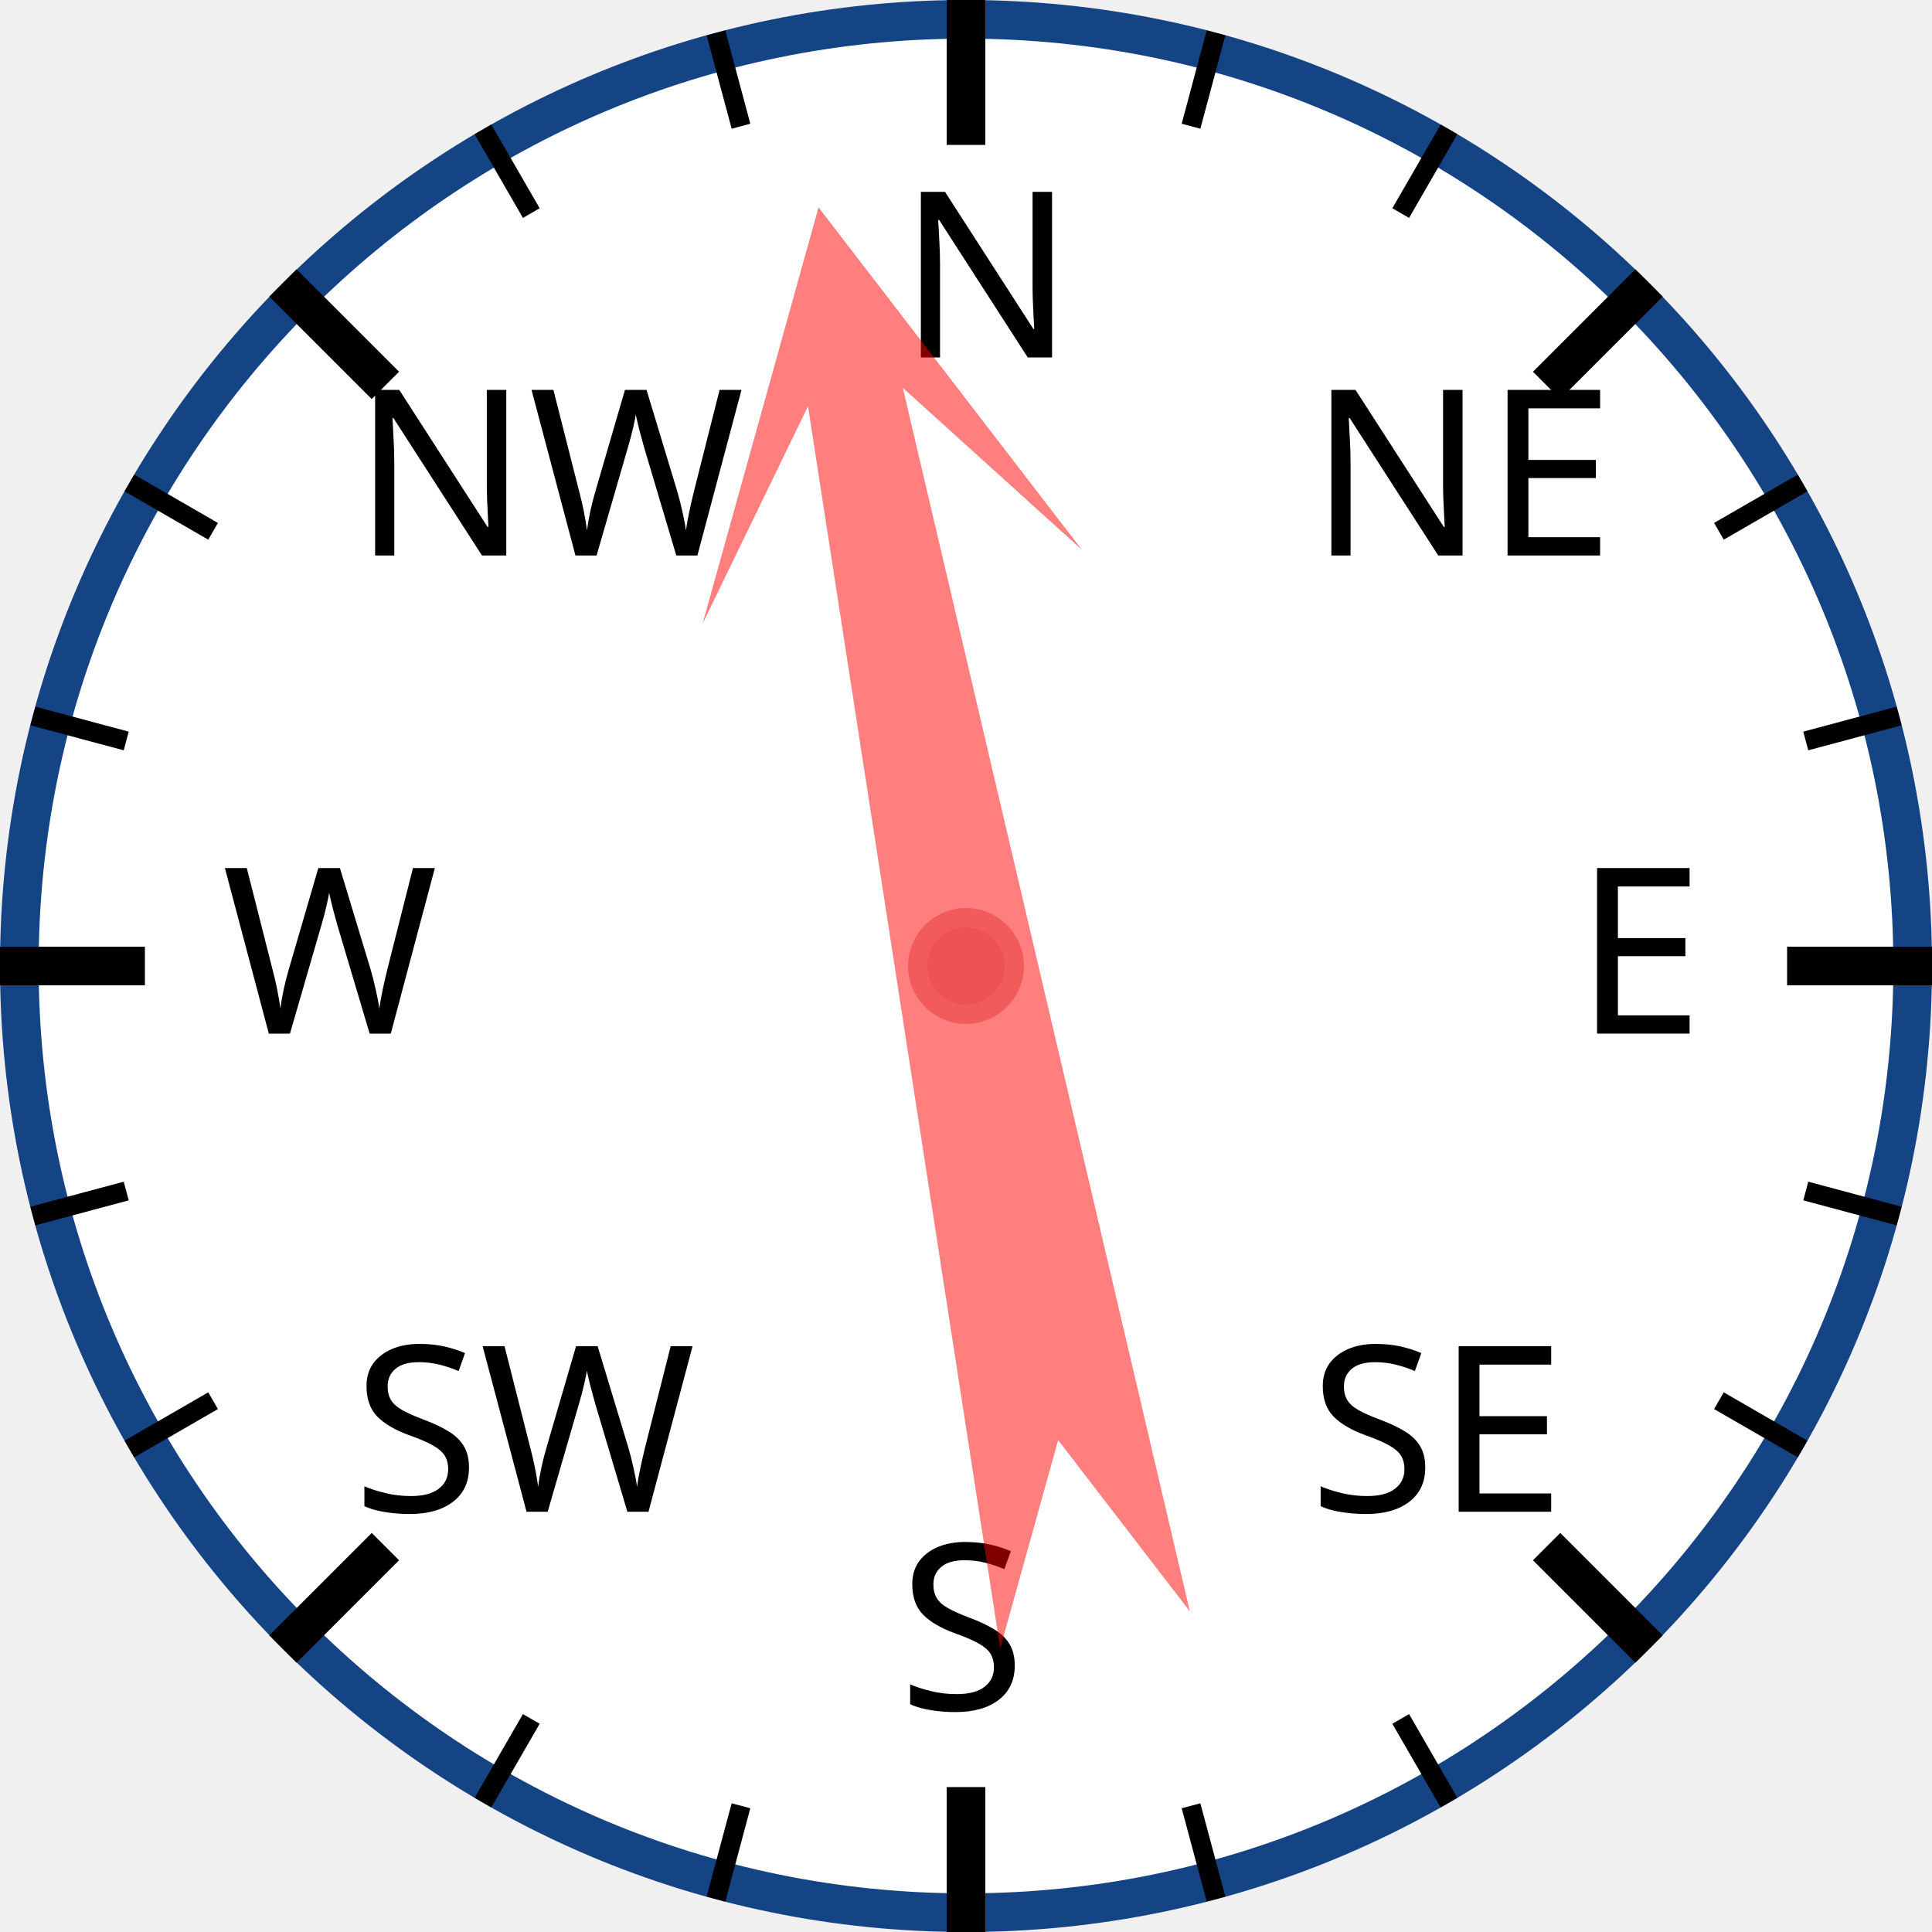
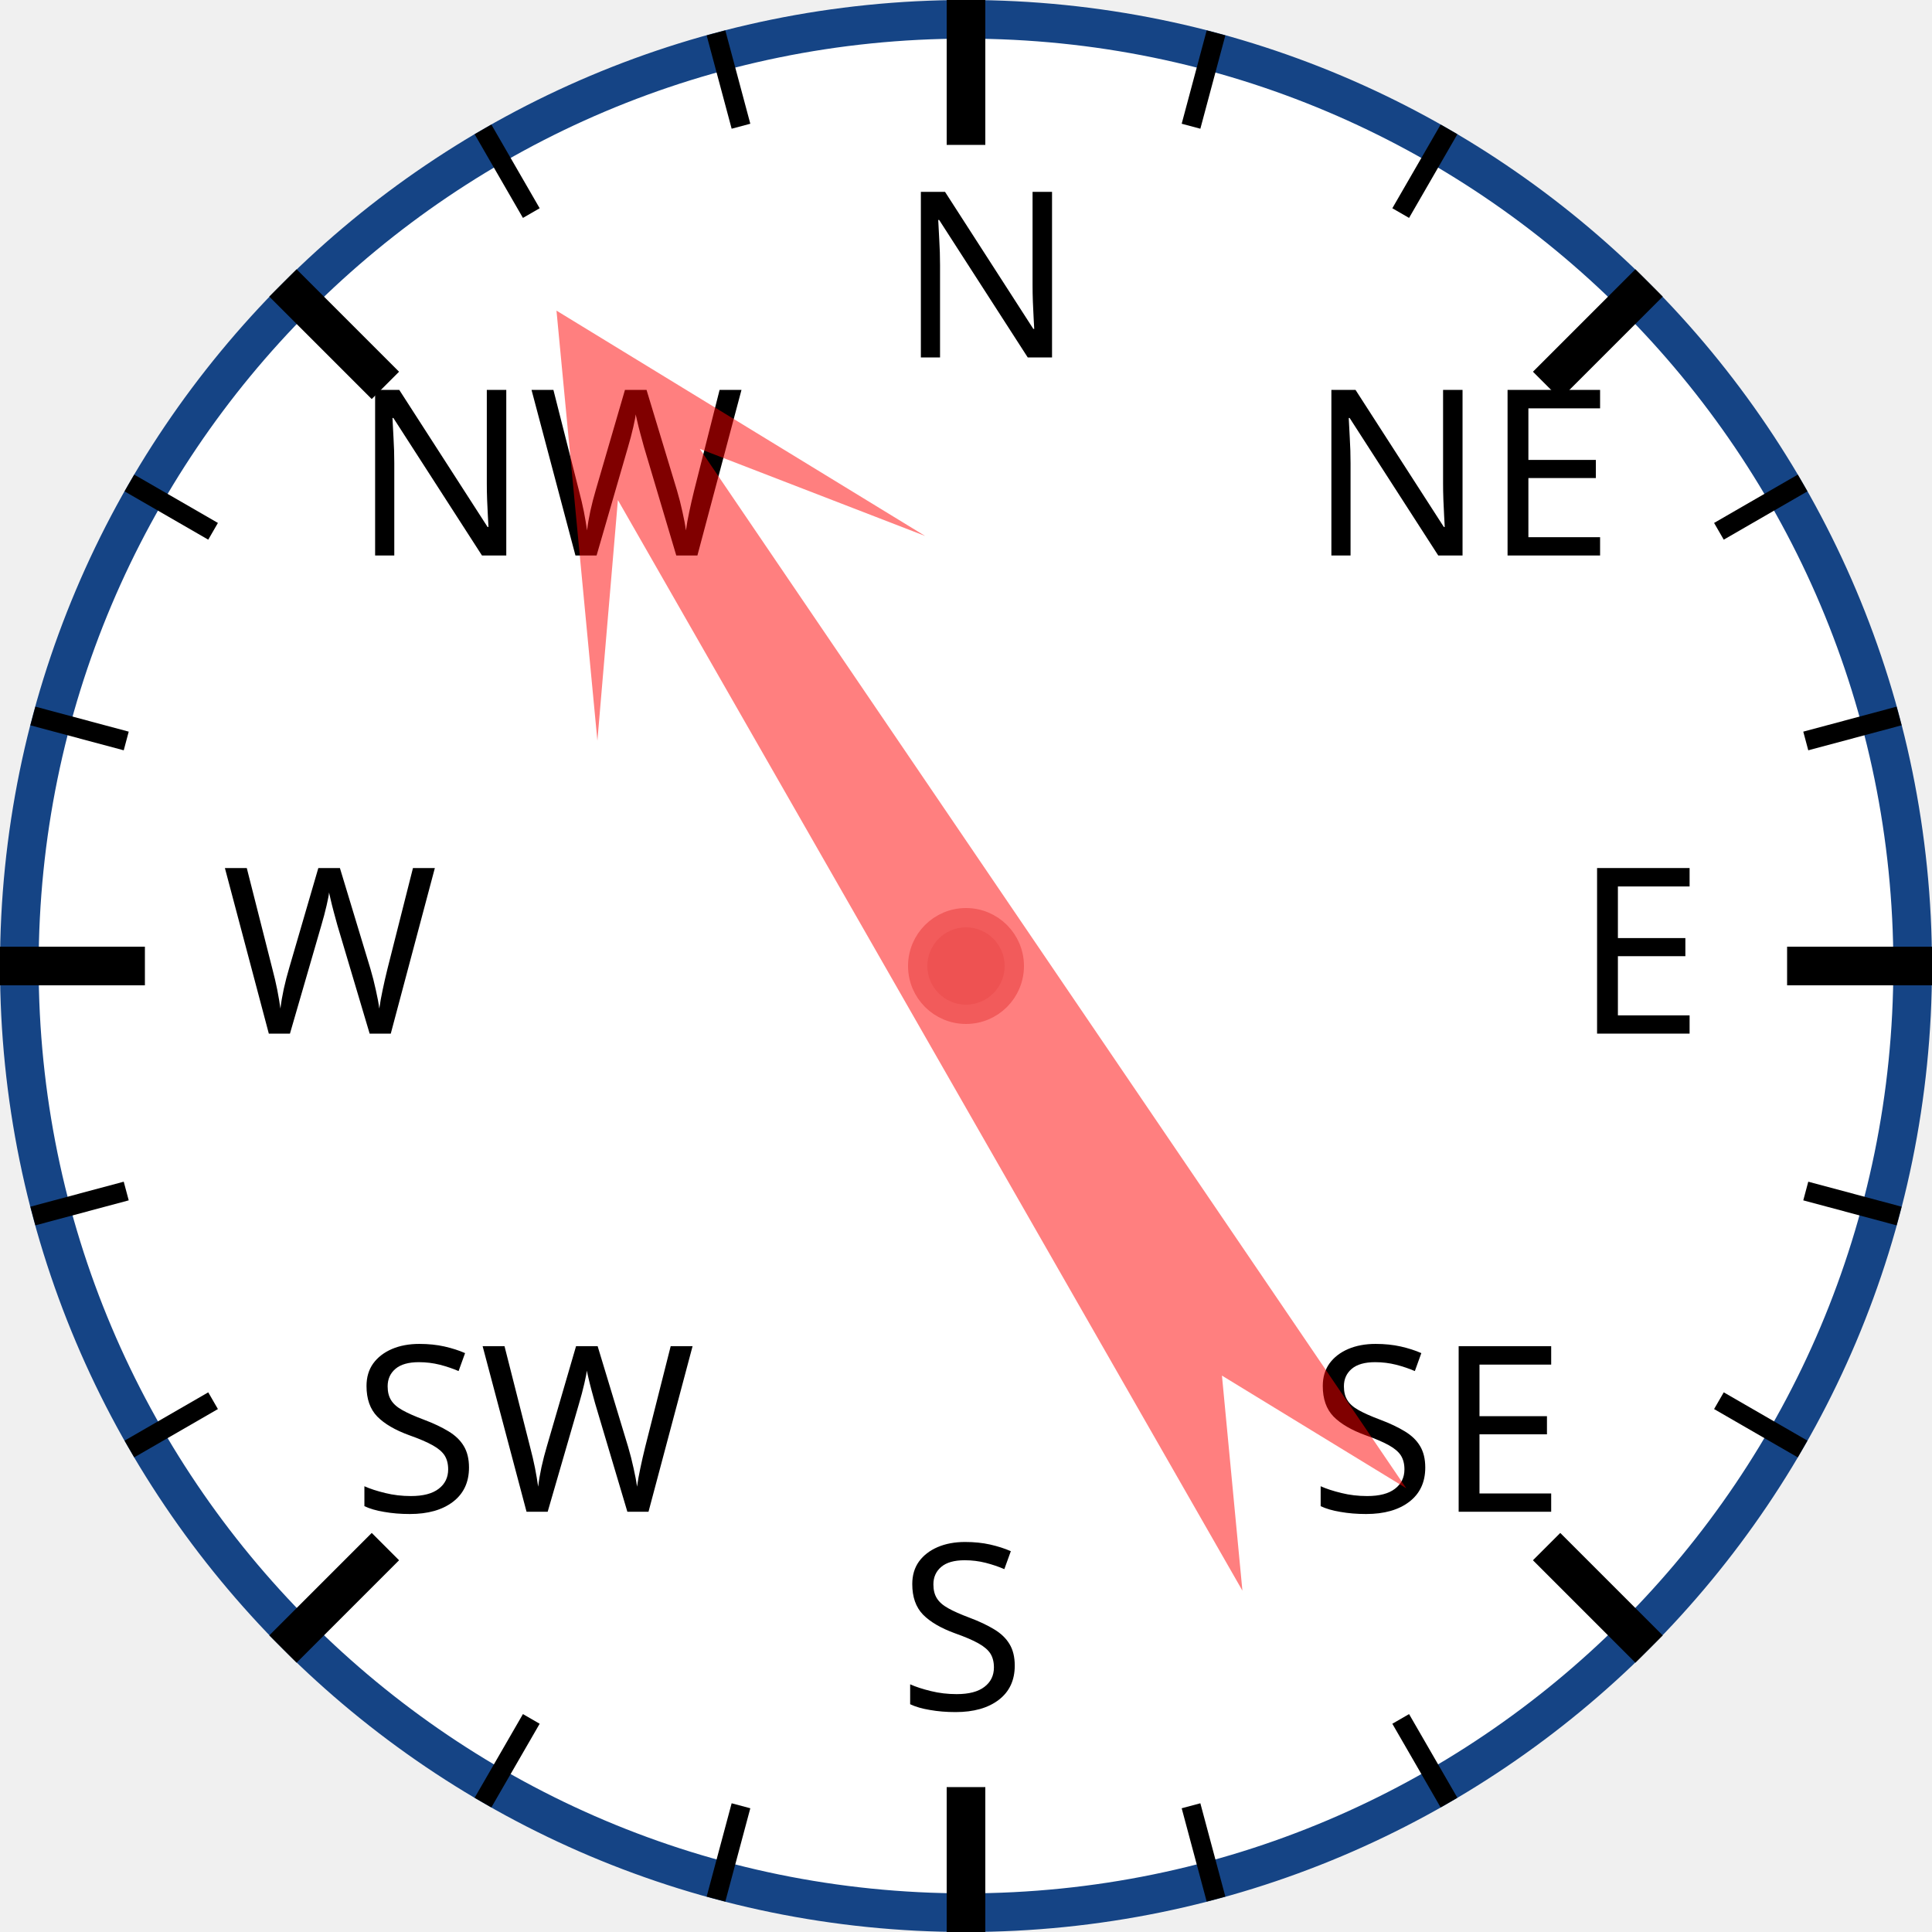
<svg xmlns="http://www.w3.org/2000/svg" width="120px" height="120px" viewBox="0 0 200 200">
  <circle cx="100" cy="100" r="98" style="fill: white; stroke: #154485; stroke-width: 4;" />
  <text x="93.0" y="37.0" style="font-family: sans-serif; font-size: 18pt;">N</text>
  <line x1="100.0" y1="0.0" x2="100.0" y2="15.0" style="stroke: black; stroke-width: 4;" />
  <line x1="74.118" y1="3.407" x2="76.706" y2="13.067" style="stroke: black; stroke-width: 2;" />
  <line x1="50" y1="13.397" x2="55" y2="22.058" style="stroke: black; stroke-width: 2;" />
  <text x="36.503" y="57.503" style="font-family: sans-serif; font-size: 18pt;">NW</text>
  <line x1="29.289" y1="29.289" x2="39.896" y2="39.896" style="stroke: black; stroke-width: 4;" />
  <line x1="13.397" y1="50" x2="22.058" y2="55" style="stroke: black; stroke-width: 2;" />
  <line x1="3.407" y1="74.118" x2="13.067" y2="76.706" style="stroke: black; stroke-width: 2;" />
  <text x="23.0" y="107.0" style="font-family: sans-serif; font-size: 18pt;">W</text>
  <line x1="0.0" y1="100.0" x2="15.0" y2="100.0" style="stroke: black; stroke-width: 4;" />
  <line x1="3.407" y1="125.882" x2="13.067" y2="123.294" style="stroke: black; stroke-width: 2;" />
  <line x1="13.397" y1="150" x2="22.058" y2="145" style="stroke: black; stroke-width: 2;" />
  <text x="36.503" y="156.497" style="font-family: sans-serif; font-size: 18pt;">SW</text>
  <line x1="29.289" y1="170.711" x2="39.896" y2="160.104" style="stroke: black; stroke-width: 4;" />
  <line x1="50" y1="186.603" x2="55" y2="177.942" style="stroke: black; stroke-width: 2;" />
  <line x1="74.118" y1="196.593" x2="76.706" y2="186.933" style="stroke: black; stroke-width: 2;" />
  <text x="93" y="177.0" style="font-family: sans-serif; font-size: 18pt;">S</text>
  <line x1="100" y1="200.0" x2="100" y2="185.0" style="stroke: black; stroke-width: 4;" />
  <line x1="125.882" y1="196.593" x2="123.294" y2="186.933" style="stroke: black; stroke-width: 2;" />
  <line x1="150.0" y1="186.603" x2="145.0" y2="177.942" style="stroke: black; stroke-width: 2;" />
  <text x="135.497" y="156.497" style="font-family: sans-serif; font-size: 18pt;">SE</text>
  <line x1="170.711" y1="170.711" x2="160.104" y2="160.104" style="stroke: black; stroke-width: 4;" />
  <line x1="186.603" y1="150" x2="177.942" y2="145" style="stroke: black; stroke-width: 2;" />
  <line x1="196.593" y1="125.882" x2="186.933" y2="123.294" style="stroke: black; stroke-width: 2;" />
  <text x="163.0" y="107" style="font-family: sans-serif; font-size: 18pt;">E</text>
  <line x1="200.0" y1="100" x2="185.0" y2="100" style="stroke: black; stroke-width: 4;" />
  <line x1="196.593" y1="74.118" x2="186.933" y2="76.706" style="stroke: black; stroke-width: 2;" />
  <line x1="186.603" y1="50" x2="177.942" y2="55" style="stroke: black; stroke-width: 2;" />
  <text x="135.497" y="57.503" style="font-family: sans-serif; font-size: 18pt;">NE</text>
  <line x1="170.711" y1="29.289" x2="160.104" y2="39.896" style="stroke: black; stroke-width: 4;" />
  <line x1="150" y1="13.397" x2="145" y2="22.058" style="stroke: black; stroke-width: 2;" />
  <line x1="125.882" y1="3.407" x2="123.294" y2="13.067" style="stroke: black; stroke-width: 2;" />
-   <polygon points="100 20 120 60 105 40 110 170 100 150 90 170 95 40 80 60" style="fill: red; fill-opacity: 0.5;" transform="rotate(349,100,100)" />
+   <polygon points="100 20 120 60 105 40 110 170 100 150 90 170 95 40 80 60" style="fill: red; fill-opacity: 0.5;" transform="rotate(328,100,100)" />
  <circle cx="100" cy="100" r="5" style="fill: #EE5252; stroke: #F25B5B; stroke-width: 2;" />
</svg>
